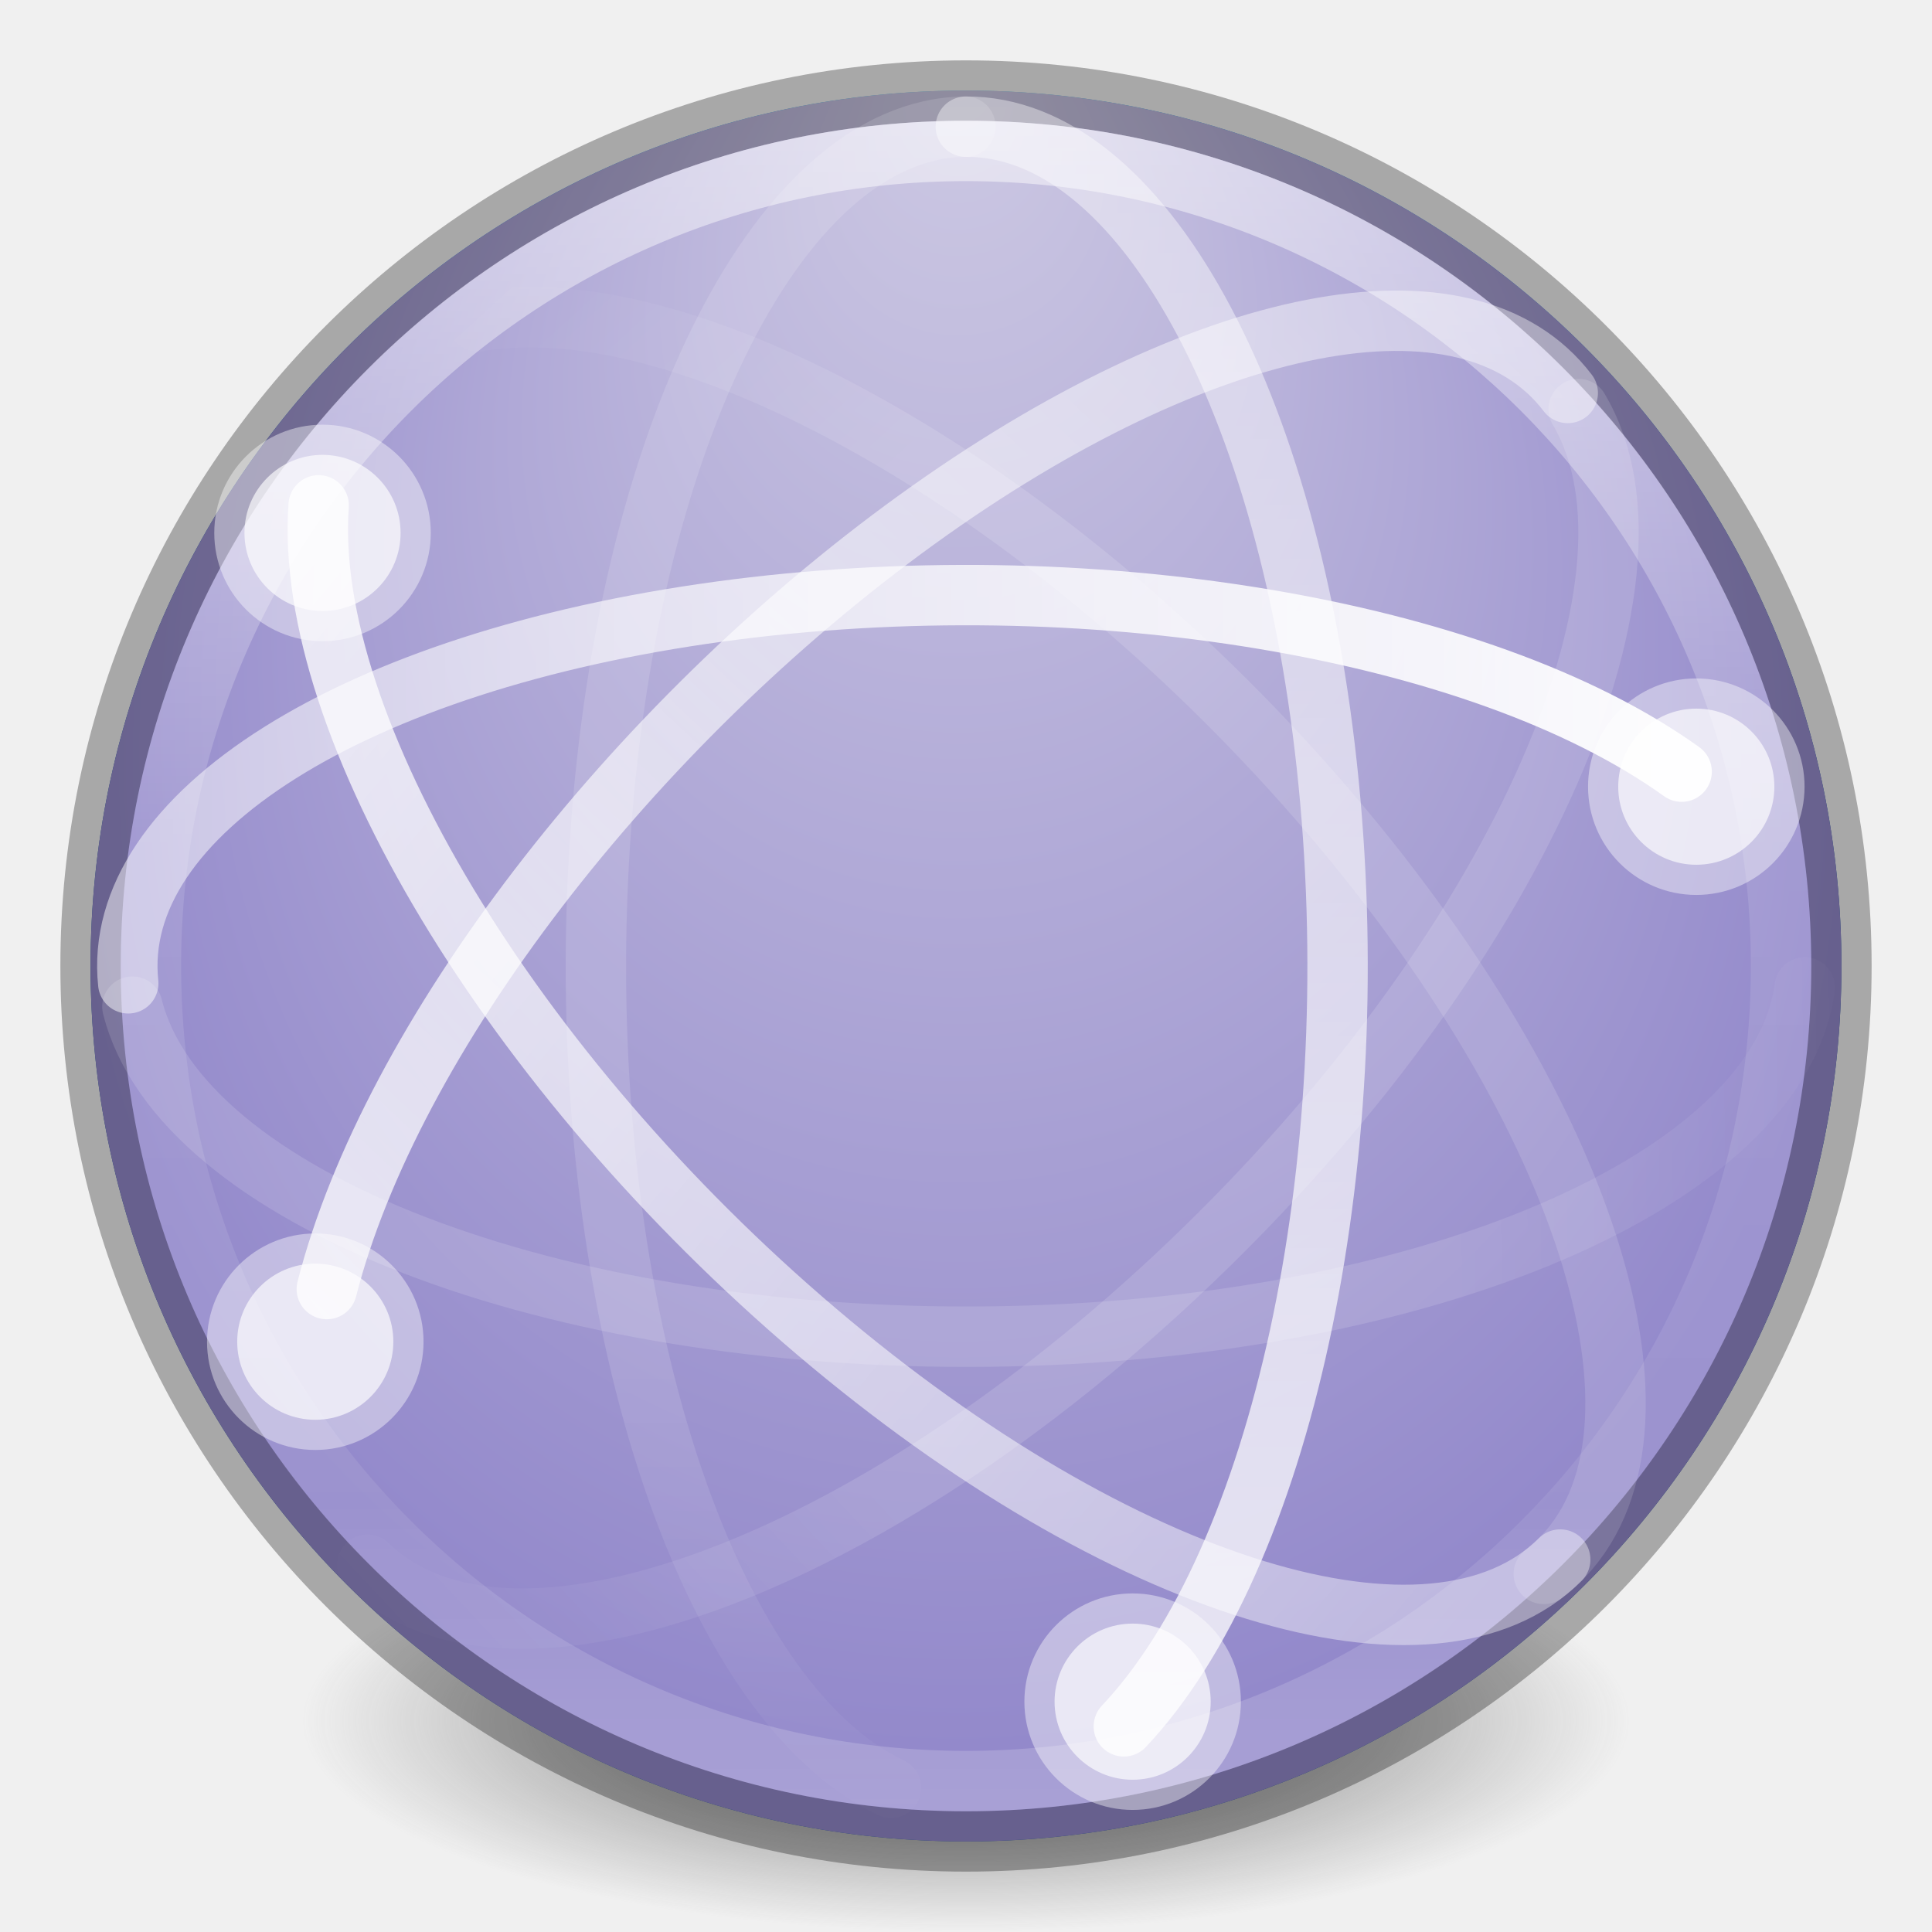
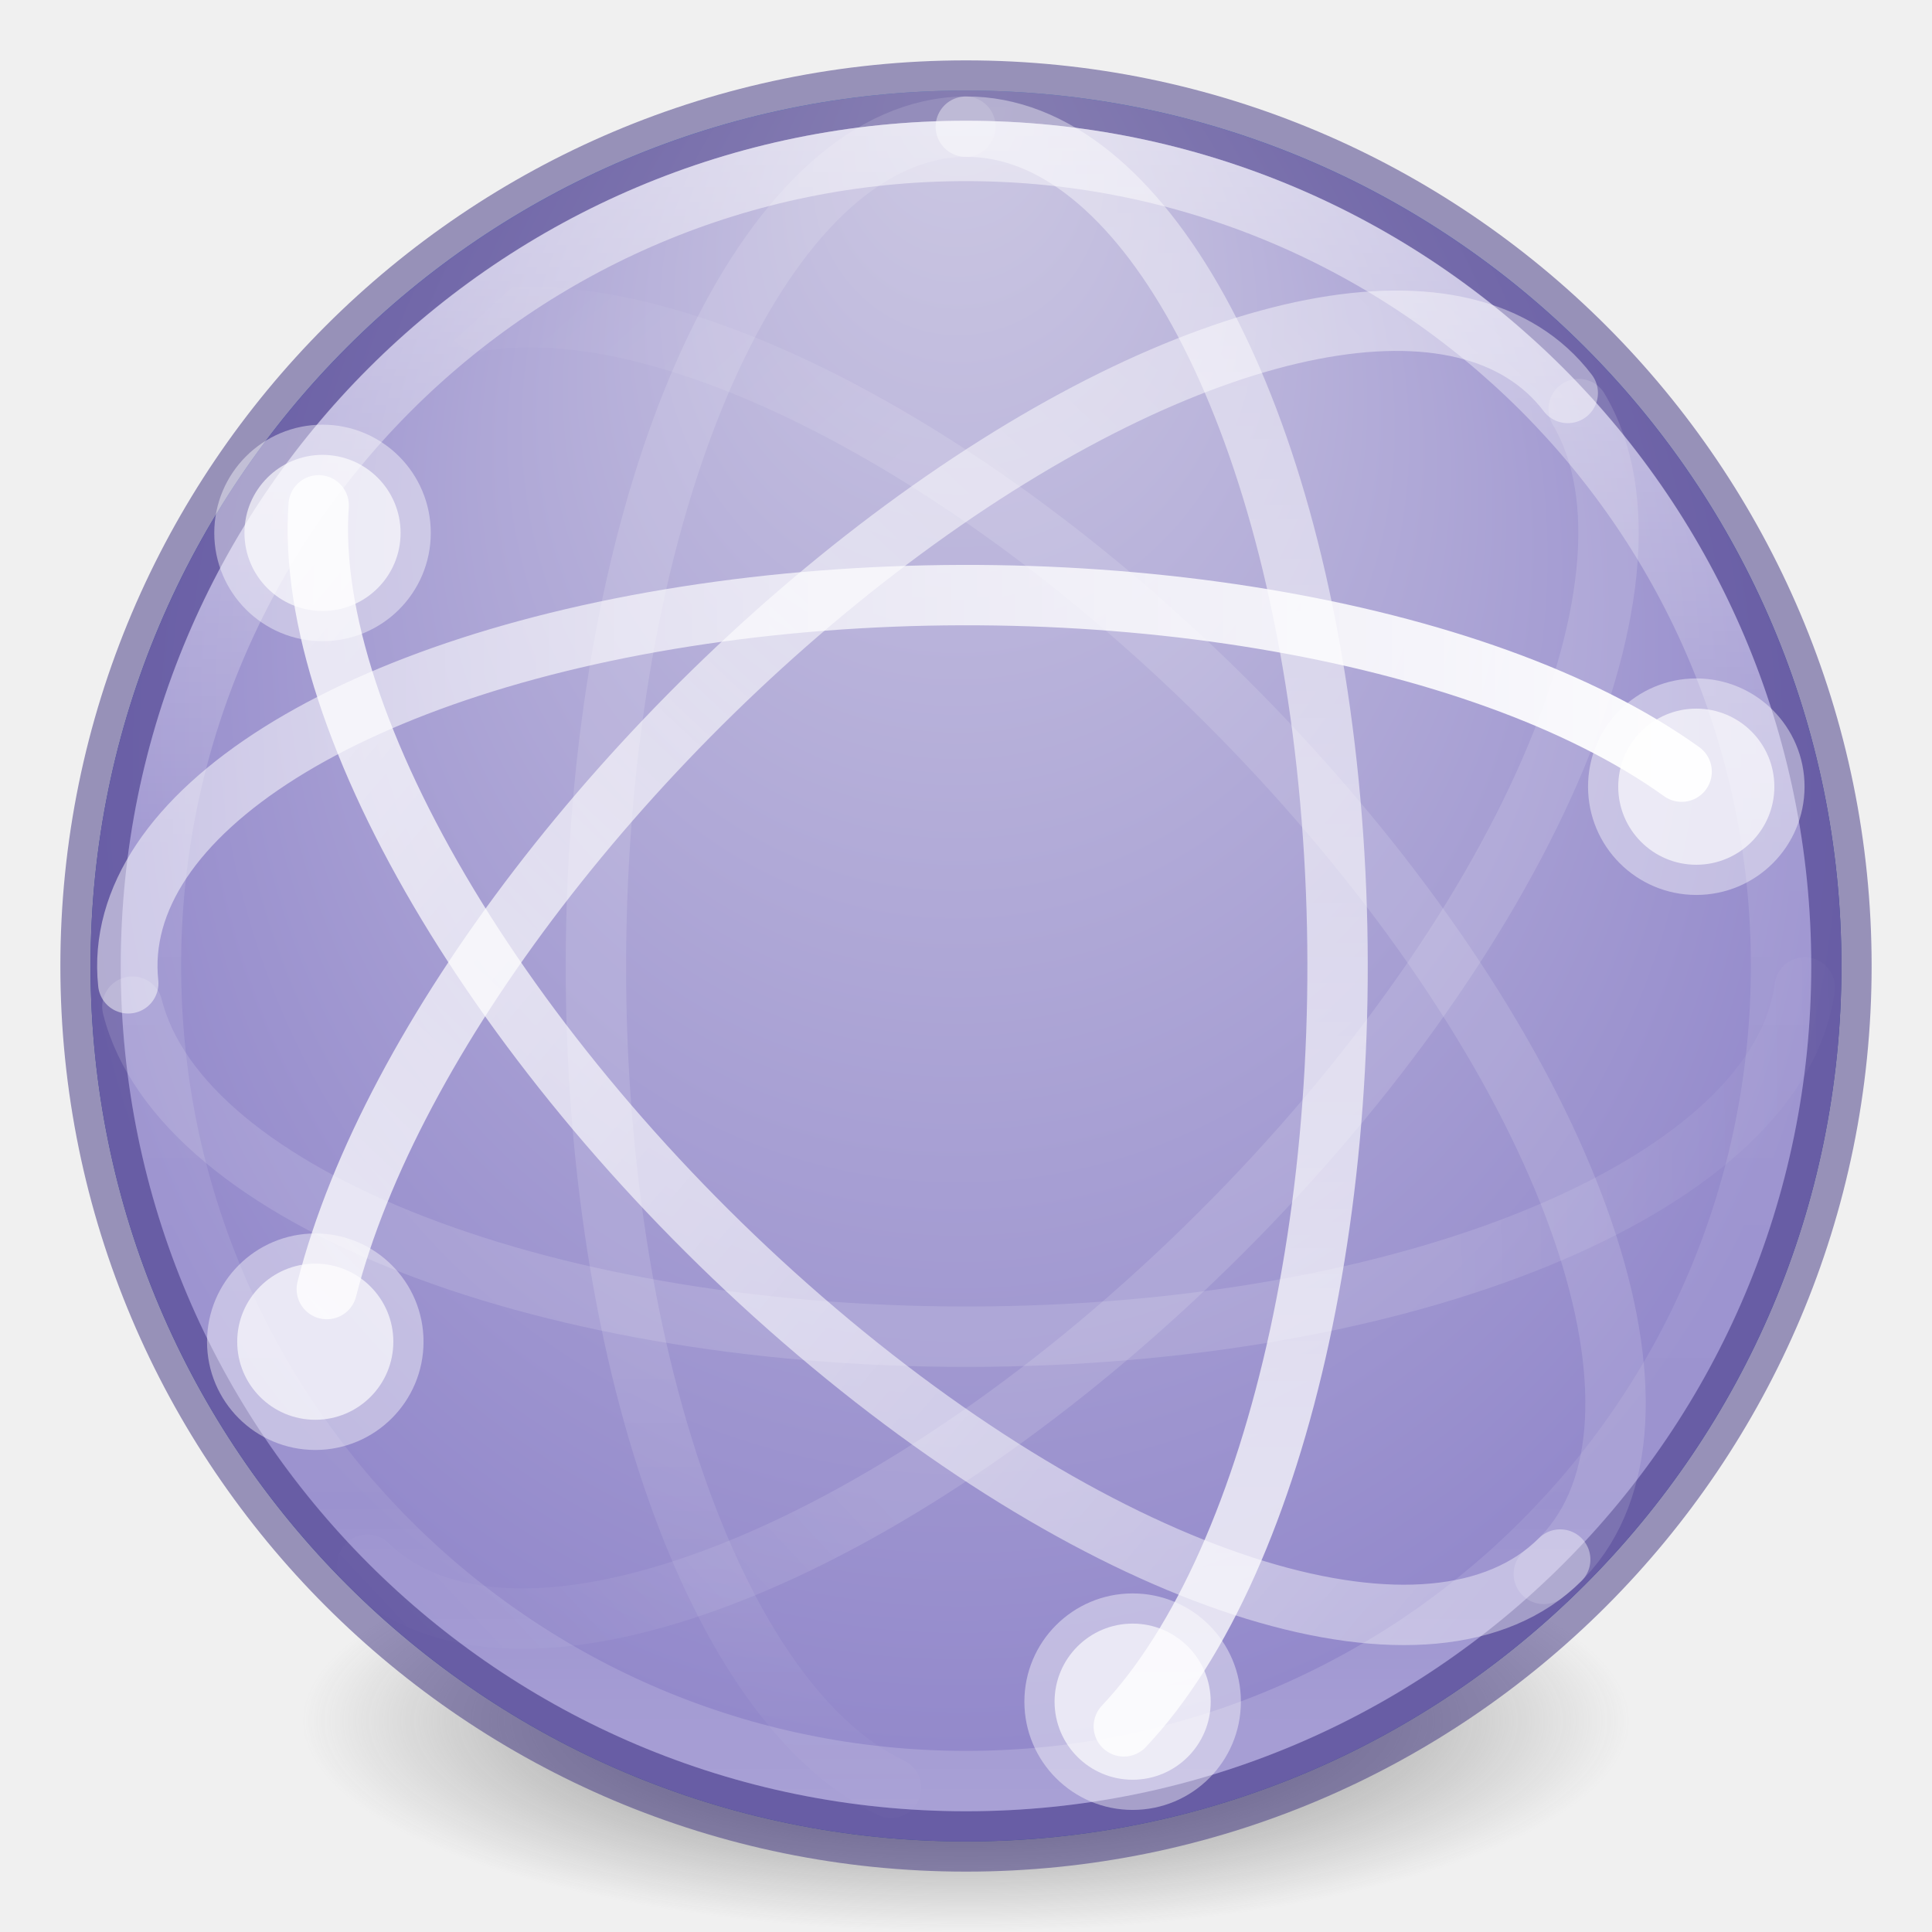
<svg xmlns="http://www.w3.org/2000/svg" xmlns:xlink="http://www.w3.org/1999/xlink" version="1.1" width="32" height="32" id="svg4212">
  <defs id="defs4214">
    <linearGradient x1="37.5" y1="23" x2="49.09" y2="23.173" id="linearGradient3293" xlink:href="#linearGradient3678" gradientUnits="userSpaceOnUse" gradientTransform="matrix(0.6466318,0,0,-0.6466318,-0.477516,30.87274)" />
    <linearGradient id="linearGradient3678">
      <stop id="stop3680" style="stop-color:#ffffff;stop-opacity:0.134" offset="0" />
      <stop id="stop3682" style="stop-color:#ffffff;stop-opacity:0" offset="1" />
    </linearGradient>
    <linearGradient x1="4.49" y1="23" x2="47.5" y2="23" id="linearGradient3297" xlink:href="#linearGradient3672" gradientUnits="userSpaceOnUse" gradientTransform="matrix(0.6466318,0,0,-0.6466318,-0.477516,30.87274)" />
    <linearGradient id="linearGradient3672">
      <stop id="stop3674" style="stop-color:#ffffff;stop-opacity:0.492" offset="0" />
      <stop id="stop3676" style="stop-color:#ffffff;stop-opacity:1" offset="1" />
    </linearGradient>
    <linearGradient x1="14.893" y1="23.707" x2="2.832" y2="24.109" id="linearGradient3300" xlink:href="#linearGradient3678" gradientUnits="userSpaceOnUse" gradientTransform="matrix(0.4572377,-0.4572377,-0.4572377,-0.4572377,14.74878,38.23533)" />
    <linearGradient x1="48.127" y1="25.828" x2="2.873" y2="24.414" id="linearGradient3304" xlink:href="#linearGradient3672" gradientUnits="userSpaceOnUse" gradientTransform="matrix(0.4572377,-0.4572377,-0.4572377,-0.4572377,14.74878,38.23533)" />
    <linearGradient x1="46.006" y1="23.707" x2="4.287" y2="27.243" id="linearGradient3308" xlink:href="#linearGradient3672" gradientUnits="userSpaceOnUse" gradientTransform="matrix(0.4572377,0.4572377,-0.4572377,0.4572377,14.8685,-6.175827)" />
    <linearGradient x1="14.893" y1="22.293" x2="4.063" y2="21.83" id="linearGradient3311" xlink:href="#linearGradient3678" gradientUnits="userSpaceOnUse" gradientTransform="matrix(0.4572377,0.4572377,-0.4572377,0.4572377,14.8685,-6.175827)" />
    <linearGradient x1="3.5" y1="23" x2="47.5" y2="23" id="linearGradient3315" xlink:href="#linearGradient3672" gradientUnits="userSpaceOnUse" gradientTransform="matrix(0,0.6466318,0.6466318,0,1.139061,-0.4889068)" />
    <linearGradient x1="71.204" y1="15.369" x2="71.204" y2="40.496" id="linearGradient3028" xlink:href="#linearGradient4806-9" gradientUnits="userSpaceOnUse" gradientTransform="matrix(1.102203,0,0,1.102204,-63.55275,-14.715)" />
    <linearGradient id="linearGradient4806-9">
      <stop id="stop4808-49" style="stop-color:#ffffff;stop-opacity:1" offset="0" />
      <stop id="stop4810-05" style="stop-color:#ffffff;stop-opacity:0.235" offset="0.424" />
      <stop id="stop4812-6" style="stop-color:#ffffff;stop-opacity:0.157" offset="0.821" />
      <stop id="stop4814-7" style="stop-color:#ffffff;stop-opacity:0.392" offset="1" />
    </linearGradient>
    <linearGradient x1="35.5" y1="22" x2="48.263" y2="21.914" id="linearGradient3318" xlink:href="#linearGradient3678" gradientUnits="userSpaceOnUse" gradientTransform="matrix(0,0.6466318,0.6466318,0,1.139061,-0.4889068)" />
    <radialGradient cx="15.026" cy="8.626" r="20" fx="-0.941" fy="8.626" id="radialGradient3321" xlink:href="#linearGradient4632-92-3-0-8" gradientUnits="userSpaceOnUse" gradientTransform="matrix(-4.7487238e-8,0.780378,-0.7352292,-5.3751304e-8,22.2126,1.684189)" />
    <linearGradient id="linearGradient4632-92-3-0-8">
      <stop id="stop4634-68-8-0-2" style="stop-color:#cdc9e3;stop-opacity:1" offset="0" />
      <stop id="stop4636-8-21-7-1" style="stop-color:#9389cb;stop-opacity:1" offset="1" />
    </linearGradient>
    <radialGradient cx="15.645" cy="8.45" r="20" fx="-0.025" fy="8.45" id="radialGradient3040" xlink:href="#linearGradient2867-449-88-871-390-598-476-591-434-148-57-177-3-8-7" gradientUnits="userSpaceOnUse" gradientTransform="matrix(-4.7487871e-8,0.7803885,-0.735239,-5.3752024e-8,22.21268,1.683997)" />
    <linearGradient id="linearGradient2867-449-88-871-390-598-476-591-434-148-57-177-3-8-7">
      <stop id="stop3750-8-9-6" style="stop-color:#90dbec;stop-opacity:1" offset="0" />
      <stop id="stop3752-3-2-2" style="stop-color:#42baea;stop-opacity:1" offset="0.262" />
      <stop id="stop3754-7-2-00" style="stop-color:#3689e6;stop-opacity:1" offset="0.705" />
      <stop id="stop3756-9-3-69" style="stop-color:#2b63a0;stop-opacity:1" offset="1" />
    </linearGradient>
    <linearGradient id="linearGradient3820-7-2-2">
      <stop id="stop3822-2-6-36" style="stop-color:#3d3d3d;stop-opacity:1" offset="0" />
      <stop id="stop3864-8-7-6" style="stop-color:#686868;stop-opacity:0.498" offset="0.5" />
      <stop id="stop3824-1-2-4" style="stop-color:#686868;stop-opacity:0" offset="1" />
    </linearGradient>
    <radialGradient cx="99.157" cy="186.171" r="62.769" fx="99.157" fy="186.171" id="radialGradient4210" xlink:href="#linearGradient3820-7-2-2" gradientUnits="userSpaceOnUse" gradientTransform="matrix(0.1752454,0,0,0.05575992,-1.37681,18.11914)" />
  </defs>
-   <g id="layer1">
-     <path d="m 27,28.5 a 11,3.5 0 1 1 -22,0 11,3.5 0 1 1 22,0 z" id="path3818-0-2" style="fill:url(#radialGradient4210);fill-opacity:1;stroke:none" />
-     <path d="M 16,1.5 C 7.999,1.5 1.5,7.999 1.5,16 1.5,24.001 7.999,30.5 16,30.5 24.001,30.5 30.5,24.001 30.5,16 30.5,7.999 24.001,1.5 16,1.5 z" id="path2555-7-66" style="color:#000000;fill:url(#radialGradient3040);fill-opacity:1;fill-rule:nonzero;stroke:none;stroke-width:1;marker:none;visibility:visible;display:inline;overflow:visible;enable-background:accumulate" />
-     <path d="M 16,1.5 C 8,1.5 1.5,8 1.5,16 1.5,24 8,30.5 16,30.5 24,30.5 30.5,24 30.5,16 30.5,8 24,1.5 16,1.5 z" id="path2555-7-65" style="color:#000000;fill:url(#radialGradient3321);fill-opacity:1;fill-rule:nonzero;stroke:none;stroke-width:1;marker:none;visibility:visible;display:inline;overflow:visible;enable-background:accumulate" />
-     <path d="M 16,1.5 C 7.999,1.5 1.5,7.999 1.5,16 1.5,24.001 7.999,30.5 16,30.5 24.001,30.5 30.5,24.001 30.5,16 30.5,7.999 24.001,1.5 16,1.5 z" id="path2555-7-1-7" style="opacity:0.3;color:#000000;fill:none;stroke:#000000;stroke-width:1;stroke-linecap:round;stroke-linejoin:round;stroke-miterlimit:4;stroke-opacity:1;stroke-dasharray:none;stroke-dashoffset:0;marker:none;visibility:visible;display:inline;overflow:visible;enable-background:accumulate" />
-     <path d="M 15.99,2.098 A 6.143,13.903 0 0 0 14.759,29.611" id="path3805" style="fill:none;stroke:url(#linearGradient3318);stroke-width:1;stroke-linecap:round;stroke-linejoin:round;stroke-miterlimit:4;stroke-opacity:1;stroke-dasharray:none;stroke-dashoffset:0" />
-     <path d="M 29.5,16 C 29.5,23.456 23.456,29.5 16,29.5 8.544,29.5 2.5,23.456 2.5,16 2.5,8.544 8.544,2.5 16,2.5 23.456,2.5 29.5,8.544 29.5,16 z" id="path3421" style="opacity:0.5;color:#000000;fill:none;stroke:url(#linearGradient3028);stroke-width:1;stroke-linecap:round;stroke-linejoin:round;stroke-miterlimit:4;stroke-opacity:1;stroke-dasharray:none;stroke-dashoffset:0;marker:none;visibility:visible;display:inline;overflow:visible;enable-background:accumulate" />
-     <path d="M 18.614,28.594 A 6.143,13.903 0 0 0 15.997,2.098" id="path3609" style="opacity:0.8;fill:none;stroke:url(#linearGradient3315);stroke-width:1;stroke-linecap:round;stroke-linejoin:round;stroke-miterlimit:4;stroke-opacity:1;stroke-dasharray:none;stroke-dashoffset:0" />
-     <path d="m 17.467,28.185 a 1.293,1.293 0 0 0 2.586,0 1.293,1.293 0 1 0 -2.586,0 z" id="path3775" style="opacity:0.8;color:#000000;fill:#ffffff;fill-opacity:1;fill-rule:nonzero;stroke:#ffffff;stroke-width:1;stroke-linecap:round;stroke-linejoin:round;stroke-miterlimit:4;stroke-opacity:0.521;stroke-dasharray:none;stroke-dashoffset:0;marker:none;visibility:visible;display:inline;overflow:visible;enable-background:accumulate" />
-     <path d="M 7.911,5.324 A 13.903,6.143 45 0 1 25.57,26.069" id="path3801" style="fill:none;stroke:url(#linearGradient3311);stroke-width:1;stroke-linecap:round;stroke-linejoin:round;stroke-miterlimit:4;stroke-opacity:1;stroke-dasharray:none;stroke-dashoffset:0" />
-     <path d="M 25.842,25.831 A 13.903,6.143 45 0 1 5.278,8.37" id="path3611" style="opacity:0.8;fill:none;stroke:url(#linearGradient3308);stroke-width:1;stroke-linecap:round;stroke-linejoin:round;stroke-miterlimit:4;stroke-opacity:1;stroke-dasharray:none;stroke-dashoffset:0" />
-     <path d="m 6.635,8.827 a 1.293,1.293 0 0 1 -2.586,0 1.293,1.293 0 1 1 2.586,0 z" id="path3781" style="opacity:0.8;color:#000000;fill:#ffffff;fill-opacity:1;fill-rule:nonzero;stroke:#ffffff;stroke-width:1;stroke-linecap:round;stroke-linejoin:round;stroke-miterlimit:4;stroke-opacity:0.521;stroke-dasharray:none;stroke-dashoffset:0;marker:none;visibility:visible;display:inline;overflow:visible;enable-background:accumulate" />
-     <path d="M 25.967,6.509 A 6.143,13.903 45 0 0 5.413,21.351" id="path3613" style="opacity:0.8;fill:none;stroke:url(#linearGradient3304);stroke-width:1;stroke-linecap:round;stroke-linejoin:round;stroke-miterlimit:4;stroke-opacity:1;stroke-dasharray:none;stroke-dashoffset:0" />
-     <path d="m 5.222,23.516 a 1.293,1.293 0 0 0 0,-2.586 1.293,1.293 0 1 0 0,2.586 z" id="path3615" style="opacity:0.8;fill:#ffffff;fill-opacity:1;stroke:#ffffff;stroke-width:1;stroke-linecap:round;stroke-linejoin:round;stroke-miterlimit:4;stroke-opacity:0.521;stroke-dasharray:none;stroke-dashoffset:0" />
-     <path d="M 6.086,25.915 A 6.143,13.903 45 0 0 26.147,6.776" id="path3787" style="fill:none;stroke:url(#linearGradient3300);stroke-width:1;stroke-linecap:round;stroke-linejoin:round;stroke-miterlimit:4;stroke-opacity:1;stroke-dasharray:none;stroke-dashoffset:0" />
-     <path d="M 27.853,12.781 A 13.903,6.143 0 0 0 2.124,16.287" id="path2835" style="fill:none;stroke:url(#linearGradient3297);stroke-width:1;stroke-linecap:round;stroke-linejoin:round;stroke-miterlimit:4;stroke-opacity:1;stroke-dasharray:none;stroke-dashoffset:0" />
-     <path d="m 29.389,13.03 a 1.293,1.293 0 0 0 -2.586,0 1.293,1.293 0 1 0 2.586,0 z" id="path3722" style="opacity:0.8;color:#000000;fill:#ffffff;fill-opacity:1;fill-rule:nonzero;stroke:#ffffff;stroke-width:1;stroke-linecap:round;stroke-linejoin:round;stroke-miterlimit:4;stroke-opacity:0.521;stroke-dasharray:none;stroke-dashoffset:0;marker:none;visibility:visible;display:inline;overflow:visible;enable-background:accumulate" />
-     <path d="M 2.193,16.673 A 13.903,6.143 0 0 0 29.891,16.355" id="path3797" style="fill:none;stroke:url(#linearGradient3293);stroke-width:1;stroke-linecap:round;stroke-linejoin:round;stroke-miterlimit:4;stroke-opacity:1;stroke-dasharray:none;stroke-dashoffset:0" />
-   </g>
+   <path style="fill:url(#radialGradient4210);fill-opacity:1;stroke:none" id="path3818-0-2" d="m 27,28.5 a 11,3.5 0 1 1 -22,0 11,3.5 0 1 1 22,0 z" />
+   <path style="color:#000000;display:inline;overflow:visible;visibility:visible;fill:url(#radialGradient3040);fill-opacity:1;fill-rule:nonzero;stroke:none;stroke-width:1;marker:none;enable-background:accumulate" id="path2555-7-66" d="M 16,1.5 C 7.999,1.5 1.5,7.999 1.5,16 1.5,24.001 7.999,30.5 16,30.5 24.001,30.5 30.5,24.001 30.5,16 30.5,7.999 24.001,1.5 16,1.5 Z" />
+   <path style="color:#000000;display:inline;overflow:visible;visibility:visible;fill:url(#radialGradient3321);fill-opacity:1;fill-rule:nonzero;stroke:none;stroke-width:1;marker:none;enable-background:accumulate" id="path2555-7-65" d="M 16,1.5 C 8,1.5 1.5,8 1.5,16 1.5,24 8,30.5 16,30.5 24,30.5 30.5,24 30.5,16 30.5,8 24,1.5 16,1.5 Z" />
+   <path style="color:#000000;display:inline;overflow:visible;visibility:visible;opacity:0.5;fill:none;stroke:#3d3180;stroke-width:1;stroke-linecap:butt;stroke-linejoin:miter;stroke-miterlimit:4;stroke-dasharray:none;stroke-dashoffset:0;stroke-opacity:1;marker:none;enable-background:accumulate;clip-rule:nonzero;isolation:auto;mix-blend-mode:normal;color-interpolation:sRGB;color-interpolation-filters:linearRGB;solid-color:#000000;solid-opacity:1;fill-opacity:1;fill-rule:nonzero;filter-blend-mode:normal;filter-gaussianBlur-deviation:0;color-rendering:auto;image-rendering:auto;shape-rendering:auto;text-rendering:auto" id="path2555-7-1-7" d="M 16,1.5 C 7.999,1.5 1.5,7.999 1.5,16 1.5,24.001 7.999,30.5 16,30.5 24.001,30.5 30.5,24.001 30.5,16 30.5,7.999 24.001,1.5 16,1.5 Z" />
+   <path style="fill:none;stroke:url(#linearGradient3318);stroke-width:1;stroke-linecap:round;stroke-linejoin:round;stroke-miterlimit:4;stroke-dasharray:none;stroke-dashoffset:0;stroke-opacity:1" id="path3805" d="M 15.99,2.098 A 6.143,13.903 0 0 0 14.759,29.611" />
+   <path style="color:#000000;display:inline;overflow:visible;visibility:visible;opacity:0.5;fill:none;stroke:url(#linearGradient3028);stroke-width:1;stroke-linecap:round;stroke-linejoin:round;stroke-miterlimit:4;stroke-dasharray:none;stroke-dashoffset:0;stroke-opacity:1;marker:none;enable-background:accumulate" id="path3421" d="M 29.5,16 C 29.5,23.456 23.456,29.5 16,29.5 8.544,29.5 2.5,23.456 2.5,16 2.5,8.544 8.544,2.5 16,2.5 23.456,2.5 29.5,8.544 29.5,16 Z" />
+   <path style="opacity:0.8;fill:none;stroke:url(#linearGradient3315);stroke-width:1;stroke-linecap:round;stroke-linejoin:round;stroke-miterlimit:4;stroke-dasharray:none;stroke-dashoffset:0;stroke-opacity:1" id="path3609" d="M 18.614,28.594 A 6.143,13.903 0 0 0 15.997,2.098" />
+   <path style="color:#000000;display:inline;overflow:visible;visibility:visible;opacity:0.8;fill:#ffffff;fill-opacity:1;fill-rule:nonzero;stroke:#ffffff;stroke-width:1;stroke-linecap:round;stroke-linejoin:round;stroke-miterlimit:4;stroke-dasharray:none;stroke-dashoffset:0;stroke-opacity:0.521;marker:none;enable-background:accumulate" id="path3775" d="m 17.467,28.185 a 1.293,1.293 0 0 0 2.586,0 1.293,1.293 0 1 0 -2.586,0 z" />
+   <path style="fill:none;stroke:url(#linearGradient3311);stroke-width:1;stroke-linecap:round;stroke-linejoin:round;stroke-miterlimit:4;stroke-dasharray:none;stroke-dashoffset:0;stroke-opacity:1" id="path3801" d="M 7.911,5.324 A 13.903,6.143 45 0 1 25.57,26.069" />
+   <path style="opacity:0.8;fill:none;stroke:url(#linearGradient3308);stroke-width:1;stroke-linecap:round;stroke-linejoin:round;stroke-miterlimit:4;stroke-dasharray:none;stroke-dashoffset:0;stroke-opacity:1" id="path3611" d="M 25.842,25.831 A 13.903,6.143 45 0 1 5.278,8.37" />
+   <path style="color:#000000;display:inline;overflow:visible;visibility:visible;opacity:0.8;fill:#ffffff;fill-opacity:1;fill-rule:nonzero;stroke:#ffffff;stroke-width:1;stroke-linecap:round;stroke-linejoin:round;stroke-miterlimit:4;stroke-dasharray:none;stroke-dashoffset:0;stroke-opacity:0.521;marker:none;enable-background:accumulate" id="path3781" d="m 6.635,8.827 a 1.293,1.293 0 0 1 -2.586,0 1.293,1.293 0 1 1 2.586,0 z" />
+   <path style="opacity:0.8;fill:none;stroke:url(#linearGradient3304);stroke-width:1;stroke-linecap:round;stroke-linejoin:round;stroke-miterlimit:4;stroke-dasharray:none;stroke-dashoffset:0;stroke-opacity:1" id="path3613" d="M 25.967,6.509 A 6.143,13.903 45 0 0 5.413,21.351" />
+   <path style="opacity:0.8;fill:#ffffff;fill-opacity:1;stroke:#ffffff;stroke-width:1;stroke-linecap:round;stroke-linejoin:round;stroke-miterlimit:4;stroke-dasharray:none;stroke-dashoffset:0;stroke-opacity:0.521" id="path3615" d="m 5.222,23.516 a 1.293,1.293 0 0 0 0,-2.586 1.293,1.293 0 1 0 0,2.586 z" />
+   <path style="fill:none;stroke:url(#linearGradient3300);stroke-width:1;stroke-linecap:round;stroke-linejoin:round;stroke-miterlimit:4;stroke-dasharray:none;stroke-dashoffset:0;stroke-opacity:1" id="path3787" d="M 6.086,25.915 A 6.143,13.903 45 0 0 26.147,6.776" />
+   <path style="fill:none;stroke:url(#linearGradient3297);stroke-width:1;stroke-linecap:round;stroke-linejoin:round;stroke-miterlimit:4;stroke-dasharray:none;stroke-dashoffset:0;stroke-opacity:1" id="path2835" d="M 27.853,12.781 A 13.903,6.143 0 0 0 2.124,16.287" />
+   <path style="color:#000000;display:inline;overflow:visible;visibility:visible;opacity:0.8;fill:#ffffff;fill-opacity:1;fill-rule:nonzero;stroke:#ffffff;stroke-width:1;stroke-linecap:round;stroke-linejoin:round;stroke-miterlimit:4;stroke-dasharray:none;stroke-dashoffset:0;stroke-opacity:0.521;marker:none;enable-background:accumulate" id="path3722" d="m 29.389,13.03 a 1.293,1.293 0 0 0 -2.586,0 1.293,1.293 0 1 0 2.586,0 z" />
+   <path style="fill:none;stroke:url(#linearGradient3293);stroke-width:1;stroke-linecap:round;stroke-linejoin:round;stroke-miterlimit:4;stroke-dasharray:none;stroke-dashoffset:0;stroke-opacity:1" id="path3797" d="M 2.193,16.673 A 13.903,6.143 0 0 0 29.891,16.355" />
</svg>
